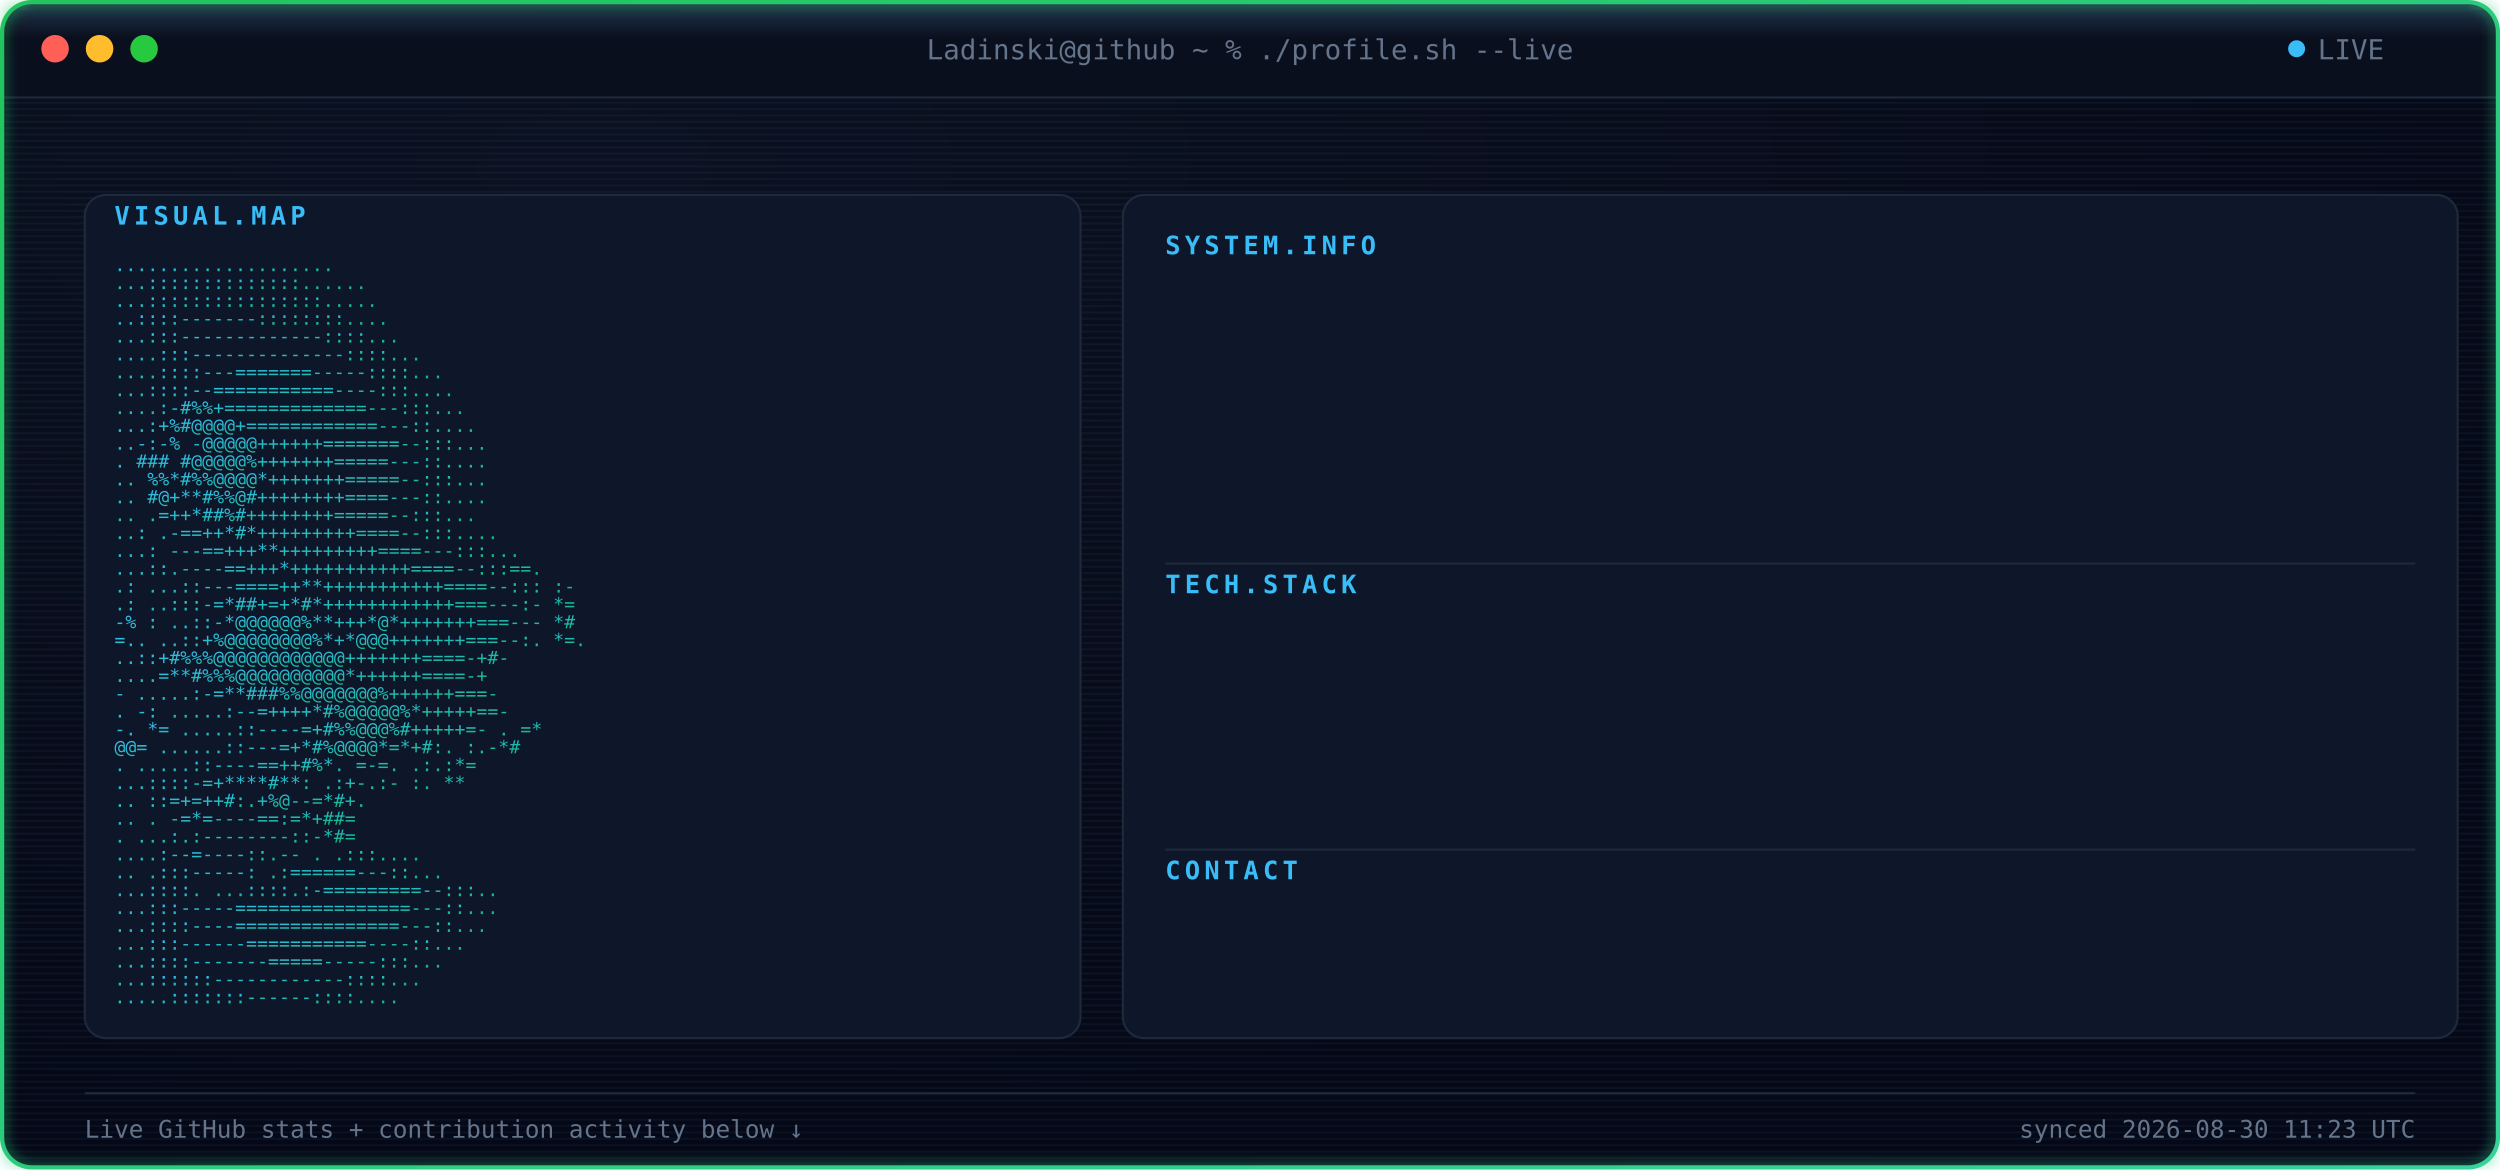
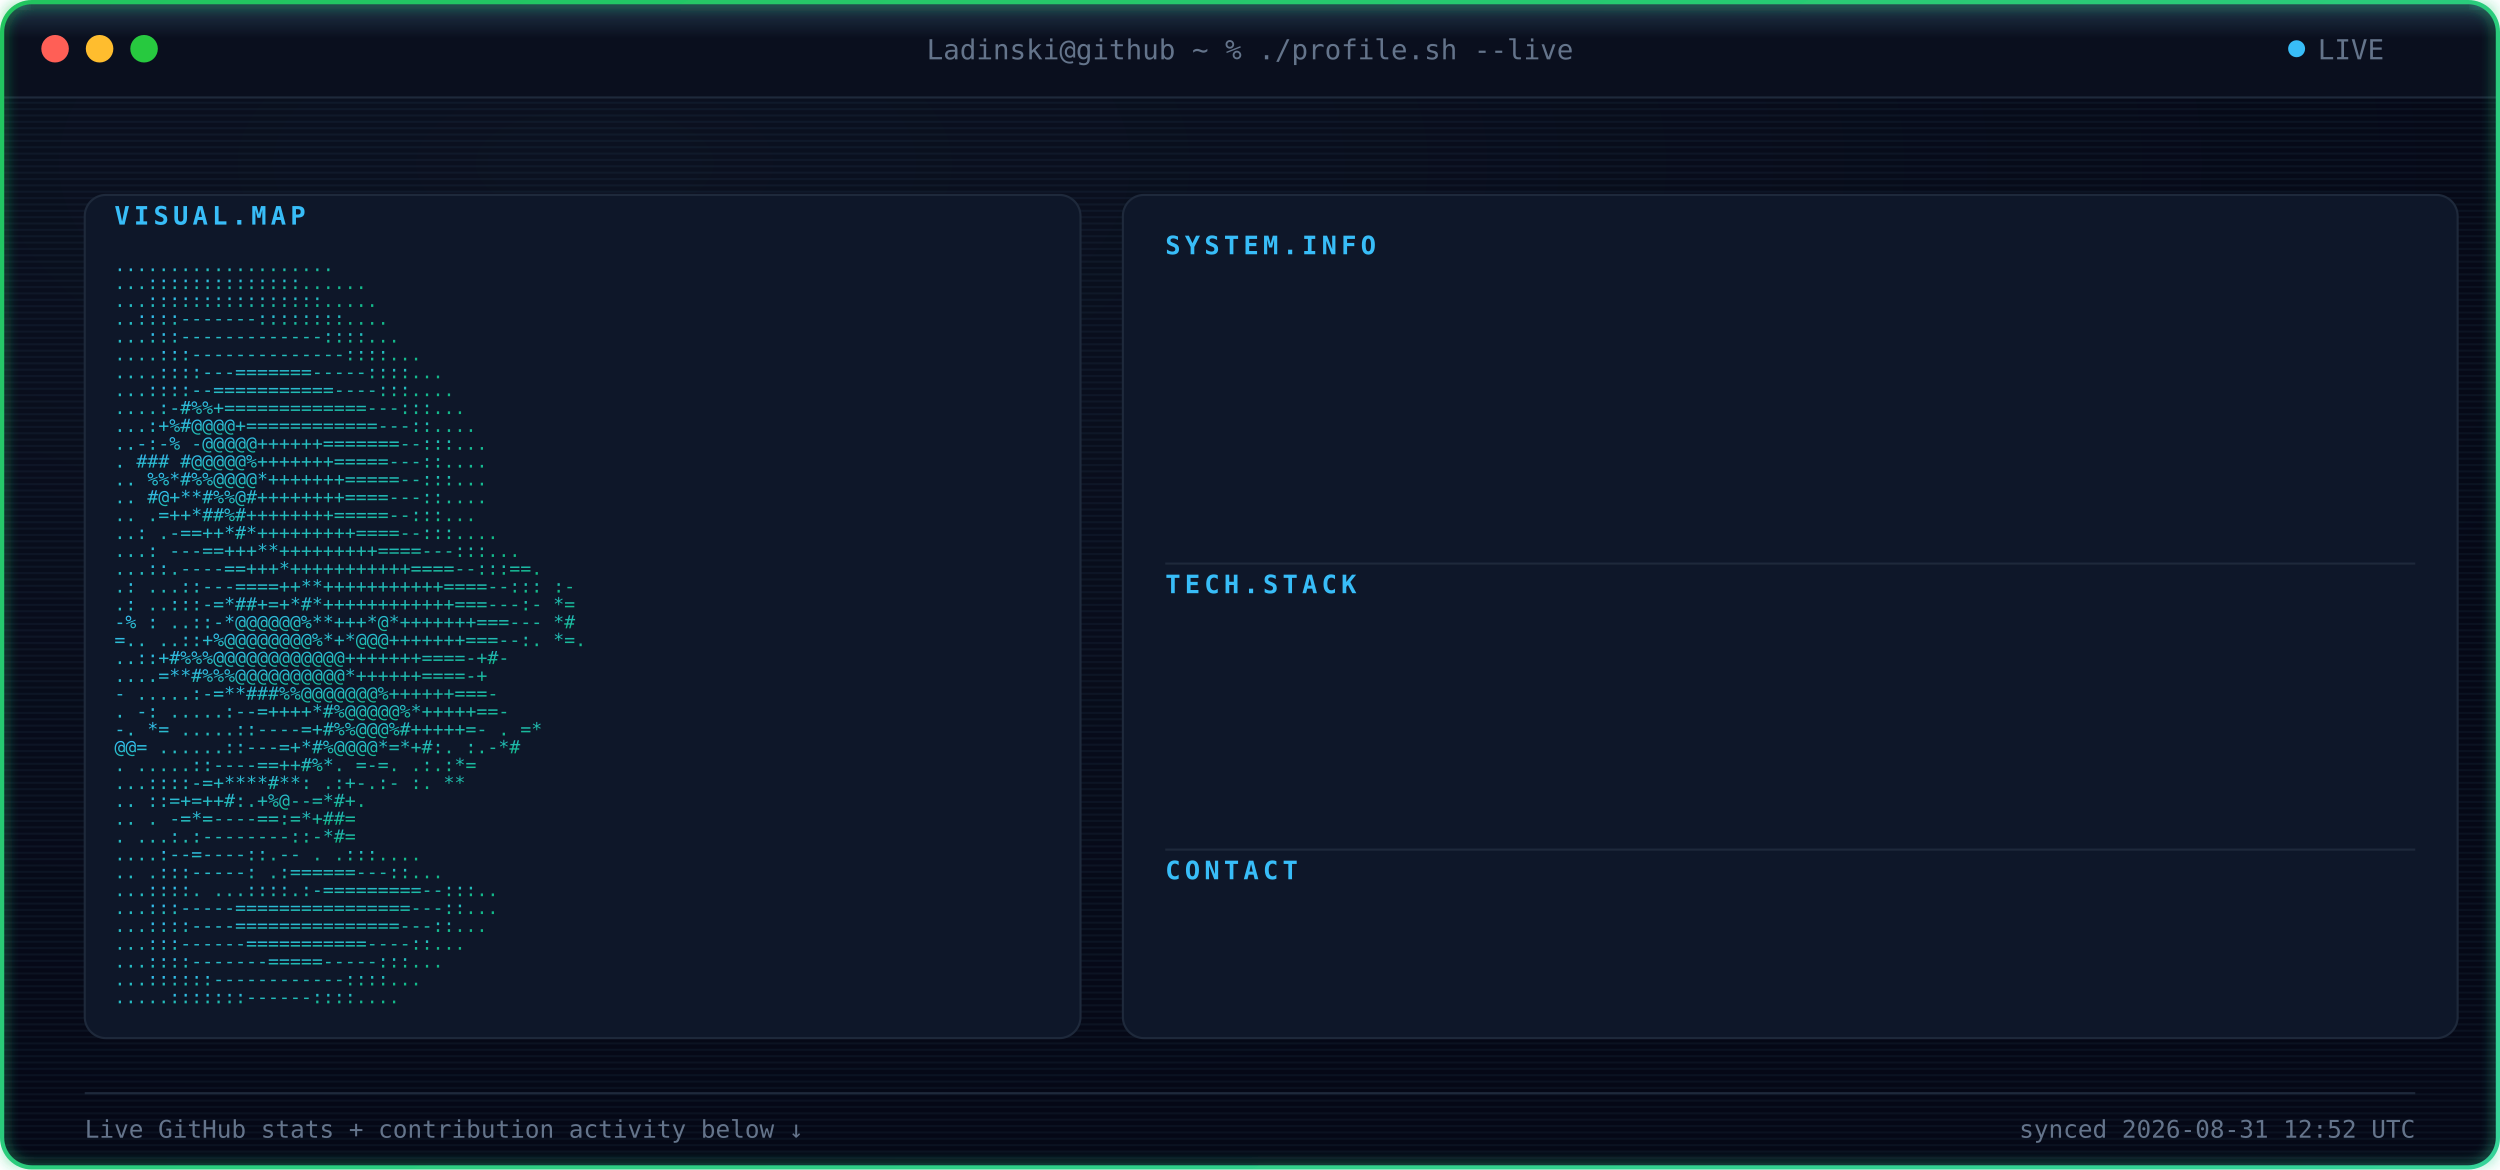
<svg xmlns="http://www.w3.org/2000/svg" width="1180" height="552" viewBox="0 0 1180 552" font-family="ui-monospace, SFMono-Regular, Menlo, Consolas, monospace">
  <defs>
    <radialGradient id="bgGlow" cx="24%" cy="14%" r="85%">
      <stop offset="0%" stop-color="#0B1120" />
      <stop offset="100%" stop-color="#050816" />
    </radialGradient>
    <linearGradient id="borderGrad" x1="0%" y1="0%" x2="100%" y2="100%">
      <stop offset="0%" stop-color="#22C55E">
        <animate attributeName="stop-color" values="#22C55E;#10B981;#34D399;#22C55E" dur="9s" repeatCount="indefinite" />
      </stop>
      <stop offset="100%" stop-color="#34D399">
        <animate attributeName="stop-color" values="#34D399;#22C55E;#10B981;#34D399" dur="9s" repeatCount="indefinite" />
      </stop>
    </linearGradient>
    <linearGradient id="asciiGrad" x1="0%" y1="0%" x2="100%" y2="100%">
      <stop offset="0%" stop-color="#38BDF8" />
      <stop offset="100%" stop-color="#10B981" />
    </linearGradient>
    <pattern id="scanlines" width="3" height="3" patternUnits="userSpaceOnUse">
      <rect width="3" height="1" fill="#7DD3FC" opacity="0.045" />
    </pattern>
    <linearGradient id="scanBeam" x1="0%" y1="0%" x2="0%" y2="100%">
      <stop offset="0%" stop-color="#7DD3FC" stop-opacity="0" />
      <stop offset="50%" stop-color="#7DD3FC" stop-opacity="0.22" />
      <stop offset="100%" stop-color="#7DD3FC" stop-opacity="0" />
    </linearGradient>
    <filter id="softGlow" x="-40%" y="-40%" width="180%" height="180%">
      <feGaussianBlur stdDeviation="3" result="blur" />
      <feMerge>
        <feMergeNode in="blur" />
        <feMergeNode in="SourceGraphic" />
      </feMerge>
    </filter>
    <clipPath id="frameClip">
      <rect x="1" y="1" width="1178" height="550" rx="14" />
    </clipPath>
    <clipPath id="r0">
      <rect x="550" y="132" width="0" height="20">
        <animate attributeName="width" from="0" to="590" dur="0.4s" begin="0.9s" fill="freeze" calcMode="spline" keySplines="0.3 0 0.2 1" />
      </rect>
    </clipPath>
    <clipPath id="r1">
      <rect x="550" y="157" width="0" height="20">
        <animate attributeName="width" from="0" to="590" dur="0.4s" begin="0.98s" fill="freeze" calcMode="spline" keySplines="0.3 0 0.2 1" />
      </rect>
    </clipPath>
    <clipPath id="r2">
      <rect x="550" y="182" width="0" height="20">
        <animate attributeName="width" from="0" to="590" dur="0.4s" begin="1.06s" fill="freeze" calcMode="spline" keySplines="0.3 0 0.2 1" />
      </rect>
    </clipPath>
    <clipPath id="r3">
      <rect x="550" y="207" width="0" height="20">
        <animate attributeName="width" from="0" to="590" dur="0.4s" begin="1.14s" fill="freeze" calcMode="spline" keySplines="0.3 0 0.2 1" />
      </rect>
    </clipPath>
    <clipPath id="r4">
      <rect x="550" y="232" width="0" height="20">
        <animate attributeName="width" from="0" to="590" dur="0.4s" begin="1.22s" fill="freeze" calcMode="spline" keySplines="0.3 0 0.2 1" />
      </rect>
    </clipPath>
    <clipPath id="r5">
      <rect x="550" y="292" width="0" height="20">
        <animate attributeName="width" from="0" to="590" dur="0.4s" begin="1.3s" fill="freeze" calcMode="spline" keySplines="0.3 0 0.2 1" />
      </rect>
    </clipPath>
    <clipPath id="r6">
      <rect x="550" y="317" width="0" height="20">
        <animate attributeName="width" from="0" to="590" dur="0.4s" begin="1.38s" fill="freeze" calcMode="spline" keySplines="0.3 0 0.2 1" />
      </rect>
    </clipPath>
    <clipPath id="r7">
      <rect x="550" y="342" width="0" height="20">
        <animate attributeName="width" from="0" to="590" dur="0.4s" begin="1.46s" fill="freeze" calcMode="spline" keySplines="0.3 0 0.2 1" />
      </rect>
    </clipPath>
    <clipPath id="r8">
      <rect x="550" y="367" width="0" height="20">
        <animate attributeName="width" from="0" to="590" dur="0.4s" begin="1.54s" fill="freeze" calcMode="spline" keySplines="0.3 0 0.2 1" />
      </rect>
    </clipPath>
    <clipPath id="r9">
      <rect x="550" y="427" width="0" height="20">
        <animate attributeName="width" from="0" to="590" dur="0.4s" begin="1.62s" fill="freeze" calcMode="spline" keySplines="0.3 0 0.2 1" />
      </rect>
    </clipPath>
    <style>

    .term-label {
      fill: #64748B;
      font-size: 13px;
    }


    .panel-title {
      fill: #38BDF8;
      font-size: 12px;
      font-weight: 700;
      letter-spacing: 2px;
    }


    .kv-label {
      fill: #38BDF8;
      font-size: 13px;
      font-weight: 600;
    }


    .kv-dots {
      fill: #1E293B;
      font-size: 13px;
    }


    .kv-value {
      fill: #E2E8F0;
      font-size: 13px;
    }


    .ascii-row {
      fill: url(#asciiGrad);
      font-size: 8.6px;
      white-space: pre;
    }


    .divider {
      stroke: #1E293B;
      stroke-width: 1;
    }


    .foot {
      fill: #64748B;
      font-size: 11.5px;
    }

  </style>
  </defs>
  <g clip-path="url(#frameClip)">
    <rect x="0" y="0" width="1180" height="552" fill="url(#bgGlow)" />
    <rect x="0" y="0" width="1180" height="552" fill="url(#scanlines)" />
    <rect x="0" y="0" width="1180" height="46" fill="#0A0F1E" />
    <line x1="0" y1="46" x2="1180" y2="46" stroke="#1E293B" stroke-width="1" />
    <circle cx="26" cy="23" r="6.5" fill="#FF5F56" />
    <circle cx="47" cy="23" r="6.5" fill="#FFBD2E" />
    <circle cx="68" cy="23" r="6.5" fill="#27C93F" />
    <text x="590" y="28" text-anchor="middle" class="term-label">
    Ladinski@github ~ % ./profile.sh --live
  </text>
    <circle cx="1084" cy="23" r="4" fill="#38BDF8">
      <animate attributeName="opacity" values="1;0.25;1" dur="1.6s" repeatCount="indefinite" />
    </circle>
    <text x="1094" y="28" class="term-label">
    LIVE
  </text>
    <rect x="40" y="92" width="470" height="398" rx="10" fill="#0E1729" stroke="#1E293B" stroke-width="1" />
    <text x="54" y="106" class="panel-title">
    VISUAL.MAP
  </text>
    <g transform="translate(0,10)">
      <text x="54" y="118" textLength="442" lengthAdjust="spacingAndGlyphs" class="ascii-row">
                                   ....................           
          </text>
      <text x="54" y="126.429" textLength="442" lengthAdjust="spacingAndGlyphs" class="ascii-row">
                                  ...::::::::::::::......         
          </text>
      <text x="54" y="134.857" textLength="442" lengthAdjust="spacingAndGlyphs" class="ascii-row">
                                  ...::::::::::::::::.....        
          </text>
      <text x="54" y="143.286" textLength="442" lengthAdjust="spacingAndGlyphs" class="ascii-row">
                                  ..::::-------::::::::....       
          </text>
      <text x="54" y="151.714" textLength="442" lengthAdjust="spacingAndGlyphs" class="ascii-row">
                                 ...:::-------------::::...       
          </text>
      <text x="54" y="160.143" textLength="442" lengthAdjust="spacingAndGlyphs" class="ascii-row">
                                ....:::--------------::::...      
          </text>
      <text x="54" y="168.571" textLength="442" lengthAdjust="spacingAndGlyphs" class="ascii-row">
                               ....::::---=======-----::::...     
          </text>
      <text x="54" y="177" textLength="442" lengthAdjust="spacingAndGlyphs" class="ascii-row">
                               ...::::--===========----:::....    
          </text>
      <text x="54" y="185.429" textLength="442" lengthAdjust="spacingAndGlyphs" class="ascii-row">
                              ....:-#%%+=============---:::...    
          </text>
      <text x="54" y="193.857" textLength="442" lengthAdjust="spacingAndGlyphs" class="ascii-row">
                              ...:+%#@@@@+============---::....   
          </text>
      <text x="54" y="202.286" textLength="442" lengthAdjust="spacingAndGlyphs" class="ascii-row">
                             ..-:-% -@@@@@++++++=======--:::...   
          </text>
      <text x="54" y="210.714" textLength="442" lengthAdjust="spacingAndGlyphs" class="ascii-row">
                             .  ### #@@@@@%+++++++=====---::....  
          </text>
      <text x="54" y="219.143" textLength="442" lengthAdjust="spacingAndGlyphs" class="ascii-row">
                            ..   %%*#%%@@@@*+++++++=====--:::...  
          </text>
      <text x="54" y="227.571" textLength="442" lengthAdjust="spacingAndGlyphs" class="ascii-row">
                            ..    #@+**#%%@#++++++++====---::.... 
          </text>
      <text x="54" y="236" textLength="442" lengthAdjust="spacingAndGlyphs" class="ascii-row">
                            ..     .=++*##%#++++++++=====--:::... 
          </text>
      <text x="54" y="244.429" textLength="442" lengthAdjust="spacingAndGlyphs" class="ascii-row">
                            ..:    .-==++*#*+++++++++====--:::....
          </text>
      <text x="54" y="252.857" textLength="442" lengthAdjust="spacingAndGlyphs" class="ascii-row">
                           ...:   ---==+++**+++++++++====---:::...
          </text>
      <text x="54" y="261.286" textLength="442" lengthAdjust="spacingAndGlyphs" class="ascii-row">
                           ...::.----==+++*+++++++++++====--:::==.
          </text>
      <text x="54" y="269.714" textLength="442" lengthAdjust="spacingAndGlyphs" class="ascii-row">
                 .:        ...::---====++**+++++++++++====--::: :-
          </text>
      <text x="54" y="278.143" textLength="442" lengthAdjust="spacingAndGlyphs" class="ascii-row">
                  .:       ..:::-=*##+=+*#*++++++++++++===---:- *=
          </text>
      <text x="54" y="286.571" textLength="442" lengthAdjust="spacingAndGlyphs" class="ascii-row">
                  -%  :    ..::-*@@@@@@%**+++*@*+++++++===---   *#
          </text>
      <text x="54" y="295" textLength="442" lengthAdjust="spacingAndGlyphs" class="ascii-row">
                   =..     ..::+%@@@@@@@@%*+*@@@+++++++===--:. *=.
          </text>
      <text x="54" y="303.429" textLength="442" lengthAdjust="spacingAndGlyphs" class="ascii-row">
                           ..::+#%%%@@@@@@@@@@@@+++++++====-+#-   
          </text>
      <text x="54" y="311.857" textLength="442" lengthAdjust="spacingAndGlyphs" class="ascii-row">
                           ....=**#%%%@@@@@@@@@@*++++++====-+     
          </text>
      <text x="54" y="320.286" textLength="442" lengthAdjust="spacingAndGlyphs" class="ascii-row">
                       -  .....:-=**###%%@@@@@@@%++++++===-       
          </text>
      <text x="54" y="328.714" textLength="442" lengthAdjust="spacingAndGlyphs" class="ascii-row">
                  .    -:  .....:--=++++*#%@@@@@%*+++++==-        
          </text>
      <text x="54" y="337.143" textLength="442" lengthAdjust="spacingAndGlyphs" class="ascii-row">
                  -.    *=   .....::----=+#%%@@@%#+++++=-     . =*
          </text>
      <text x="54" y="345.571" textLength="442" lengthAdjust="spacingAndGlyphs" class="ascii-row">
                        @@=   ......::---=+*#%@@@@*=*+#:.    :.-*#
          </text>
      <text x="54" y="354" textLength="442" lengthAdjust="spacingAndGlyphs" class="ascii-row">
                          .    .....::----==++#%*. =-=.     .:.:*=
          </text>
      <text x="54" y="362.429" textLength="442" lengthAdjust="spacingAndGlyphs" class="ascii-row">
                                ...::::-=+****#**: .:+-.:-  :.  **
          </text>
      <text x="54" y="370.857" textLength="442" lengthAdjust="spacingAndGlyphs" class="ascii-row">
                            ..      ::=+=++#:.+%@--=*#+.          
          </text>
      <text x="54" y="379.286" textLength="442" lengthAdjust="spacingAndGlyphs" class="ascii-row">
                   ..           .   -=*=----==:=*+##=             
          </text>
      <text x="54" y="387.714" textLength="442" lengthAdjust="spacingAndGlyphs" class="ascii-row">
                           .    ...:.:--------::-*#=              
          </text>
      <text x="54" y="396.143" textLength="442" lengthAdjust="spacingAndGlyphs" class="ascii-row">
                                  ....:--=----::.--   .   .:::....
          </text>
      <text x="54" y="404.571" textLength="442" lengthAdjust="spacingAndGlyphs" class="ascii-row">
                             ..      .:::-----:   .:======---::...
          </text>
      <text x="54" y="413" textLength="442" lengthAdjust="spacingAndGlyphs" class="ascii-row">
                             ...::::.  ...::::.:-=========--:::.. 
          </text>
      <text x="54" y="421.429" textLength="442" lengthAdjust="spacingAndGlyphs" class="ascii-row">
                              ...:::-----================---::... 
          </text>
      <text x="54" y="429.857" textLength="442" lengthAdjust="spacingAndGlyphs" class="ascii-row">
                              ...::::----===============---::...  
          </text>
      <text x="54" y="438.286" textLength="442" lengthAdjust="spacingAndGlyphs" class="ascii-row">
                               ...:::------===========----::...   
          </text>
      <text x="54" y="446.714" textLength="442" lengthAdjust="spacingAndGlyphs" class="ascii-row">
                                ...::::-------=====-----:::...    
          </text>
      <text x="54" y="455.143" textLength="442" lengthAdjust="spacingAndGlyphs" class="ascii-row">
                                 ...::::::------------::::...     
          </text>
      <text x="54" y="463.571" textLength="442" lengthAdjust="spacingAndGlyphs" class="ascii-row">
                                  .....:::::::------::::....      
          </text>
    </g>
    <rect x="530" y="92" width="630" height="398" rx="10" fill="#0E1729" stroke="#1E293B" stroke-width="1" />
    <text x="550" y="120" class="panel-title">
          SYSTEM.INFO
        </text>
    <g clip-path="url(#r0)">
      <text x="550" y="146" class="kv-label">
                Name:
              </text>
      <text x="585.5" y="146" class="kv-dots">
                .............
              </text>
      <text x="1140" y="146" text-anchor="end" class="kv-value">
                Borjan Ladinski
              </text>
    </g>
    <g clip-path="url(#r1)">
      <text x="550" y="171" class="kv-label">
                Role:
              </text>
      <text x="585.5" y="171" class="kv-dots">
                .............
              </text>
      <text x="1140" y="171" text-anchor="end" class="kv-value">
                AI Engineer
              </text>
    </g>
    <g clip-path="url(#r2)">
      <text x="550" y="196" class="kv-label">
                Focus:
              </text>
      <text x="592.6" y="196" class="kv-dots">
                ............
              </text>
      <text x="1140" y="196" text-anchor="end" class="kv-value">
                AI systems &amp; intelligent applications
              </text>
    </g>
    <g clip-path="url(#r3)">
      <text x="550" y="221" class="kv-label">
                Specialty:
              </text>
      <text x="621" y="221" class="kv-dots">
                ........
              </text>
      <text x="1140" y="221" text-anchor="end" class="kv-value">
                Applied AI &amp; Backend Engineering
              </text>
    </g>
    <g clip-path="url(#r4)">
      <text x="550" y="246" class="kv-label">
                Status:
              </text>
      <text x="599.7" y="246" class="kv-dots">
                ...........
              </text>
      <text x="1140" y="246" text-anchor="end" class="kv-value">
                Building &amp; learning
              </text>
    </g>
    <line x1="550" y1="266" x2="1140" y2="266" class="divider" />
    <text x="550" y="280" class="panel-title">
          TECH.STACK
        </text>
    <g clip-path="url(#r5)">
      <text x="550" y="306" class="kv-label">
                Language:
              </text>
      <text x="613.9" y="306" class="kv-dots">
                .........
              </text>
      <text x="1140" y="306" text-anchor="end" class="kv-value">
                Python
              </text>
    </g>
    <g clip-path="url(#r6)">
      <text x="550" y="331" class="kv-label">
                Backend:
              </text>
      <text x="606.8" y="331" class="kv-dots">
                ..........
              </text>
      <text x="1140" y="331" text-anchor="end" class="kv-value">
                FastAPI
              </text>
    </g>
    <g clip-path="url(#r7)">
      <text x="550" y="356" class="kv-label">
                AI / ML:
              </text>
      <text x="606.8" y="356" class="kv-dots">
                ..........
              </text>
      <text x="1140" y="356" text-anchor="end" class="kv-value">
                PyTorch · Hugging Face
              </text>
    </g>
    <g clip-path="url(#r8)">
      <text x="550" y="381" class="kv-label">
                Tools:
              </text>
      <text x="592.6" y="381" class="kv-dots">
                ............
              </text>
      <text x="1140" y="381" text-anchor="end" class="kv-value">
                Docker · Git · GitHub Actions
              </text>
    </g>
    <line x1="550" y1="401" x2="1140" y2="401" class="divider" />
    <text x="550" y="415" class="panel-title">
          CONTACT
        </text>
    <g clip-path="url(#r9)">
      <text x="550" y="441" class="kv-label">
                GitHub:
              </text>
      <text x="599.7" y="441" class="kv-dots">
                ...........
              </text>
      <text x="1140" y="441" text-anchor="end" class="kv-value">
                Ladinski · 33 repos · 2 followers
              </text>
    </g>
    <line x1="40" y1="516" x2="1140" y2="516" stroke="#1E293B" stroke-width="1" />
    <text x="40" y="537" class="foot">
    Live GitHub stats + contribution activity below ↓
  </text>
    <text x="1140" y="537" text-anchor="end" class="foot">
-     synced 2026-08-30 11:23 UTC
+     synced 2026-08-31 12:52 UTC
  </text>
    <g>
      <animateTransform attributeName="transform" type="translate" values="         0,-30;         0,582       " dur="7s" repeatCount="indefinite" />
      <rect x="0" y="-18" width="1180" height="36" fill="url(#scanBeam)" />
      <line x1="0" y1="0" x2="1180" y2="0" stroke="#7DD3FC" stroke-width="1.5" opacity="0.95" />
      <circle cx="10" cy="0" r="2.5" fill="#7DD3FC" filter="url(#softGlow)" />
      <circle cx="1170" cy="0" r="2.5" fill="#7DD3FC" filter="url(#softGlow)" />
    </g>
  </g>
  <rect x="1" y="1" width="1178" height="550" rx="14" fill="none" stroke="url(#borderGrad)" stroke-width="2" filter="url(#softGlow)" />
</svg>
